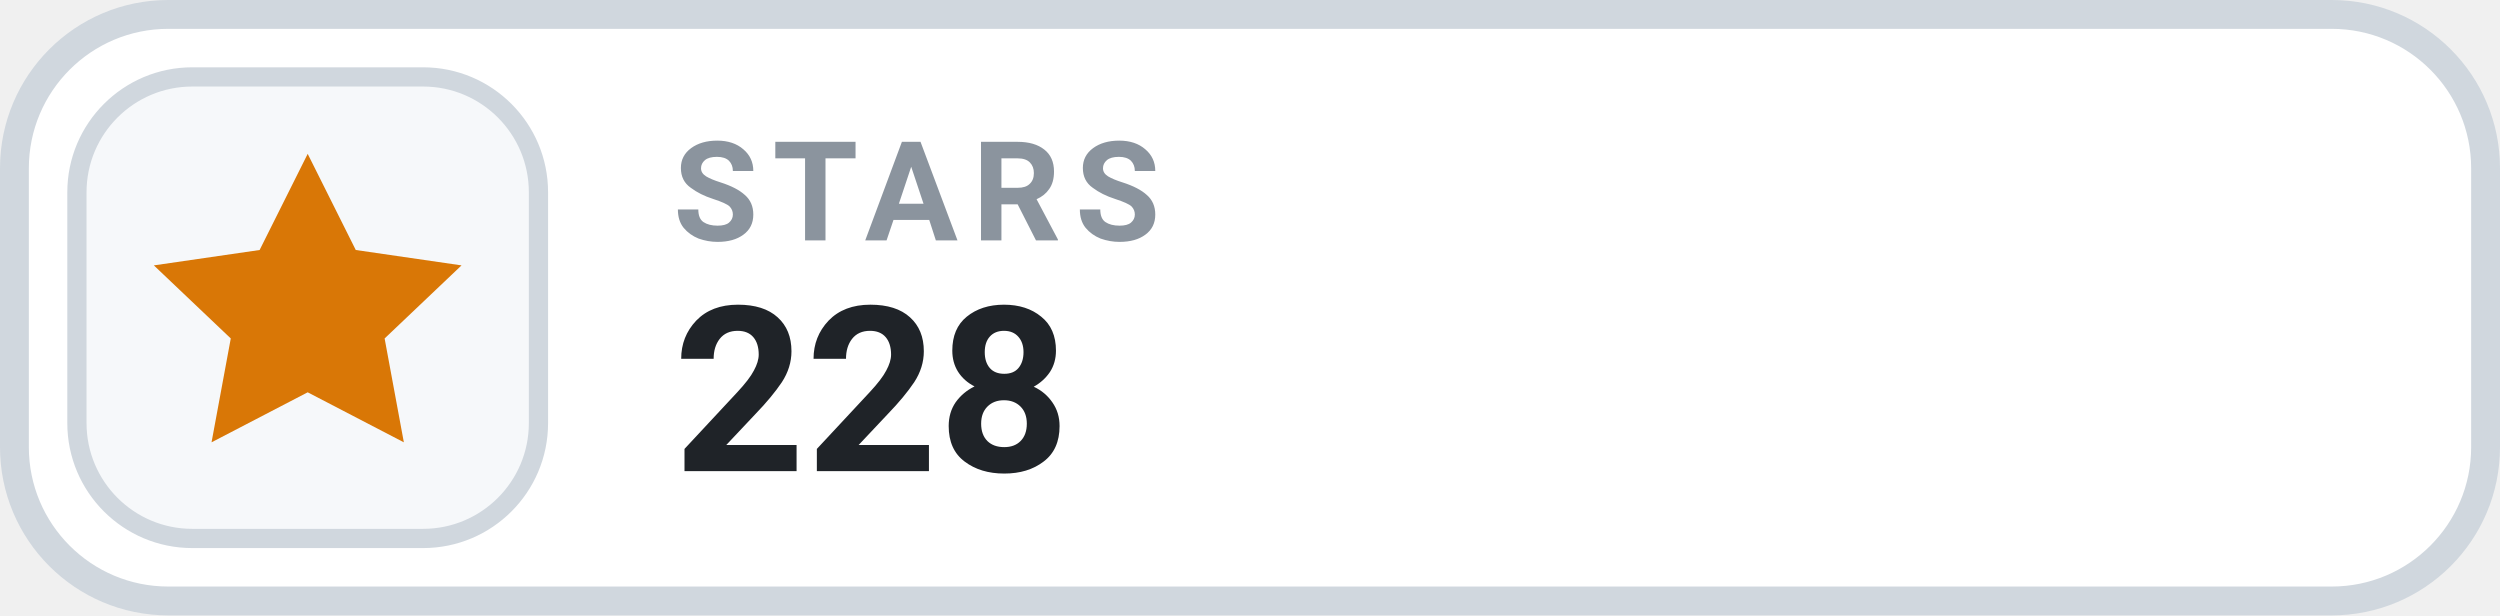
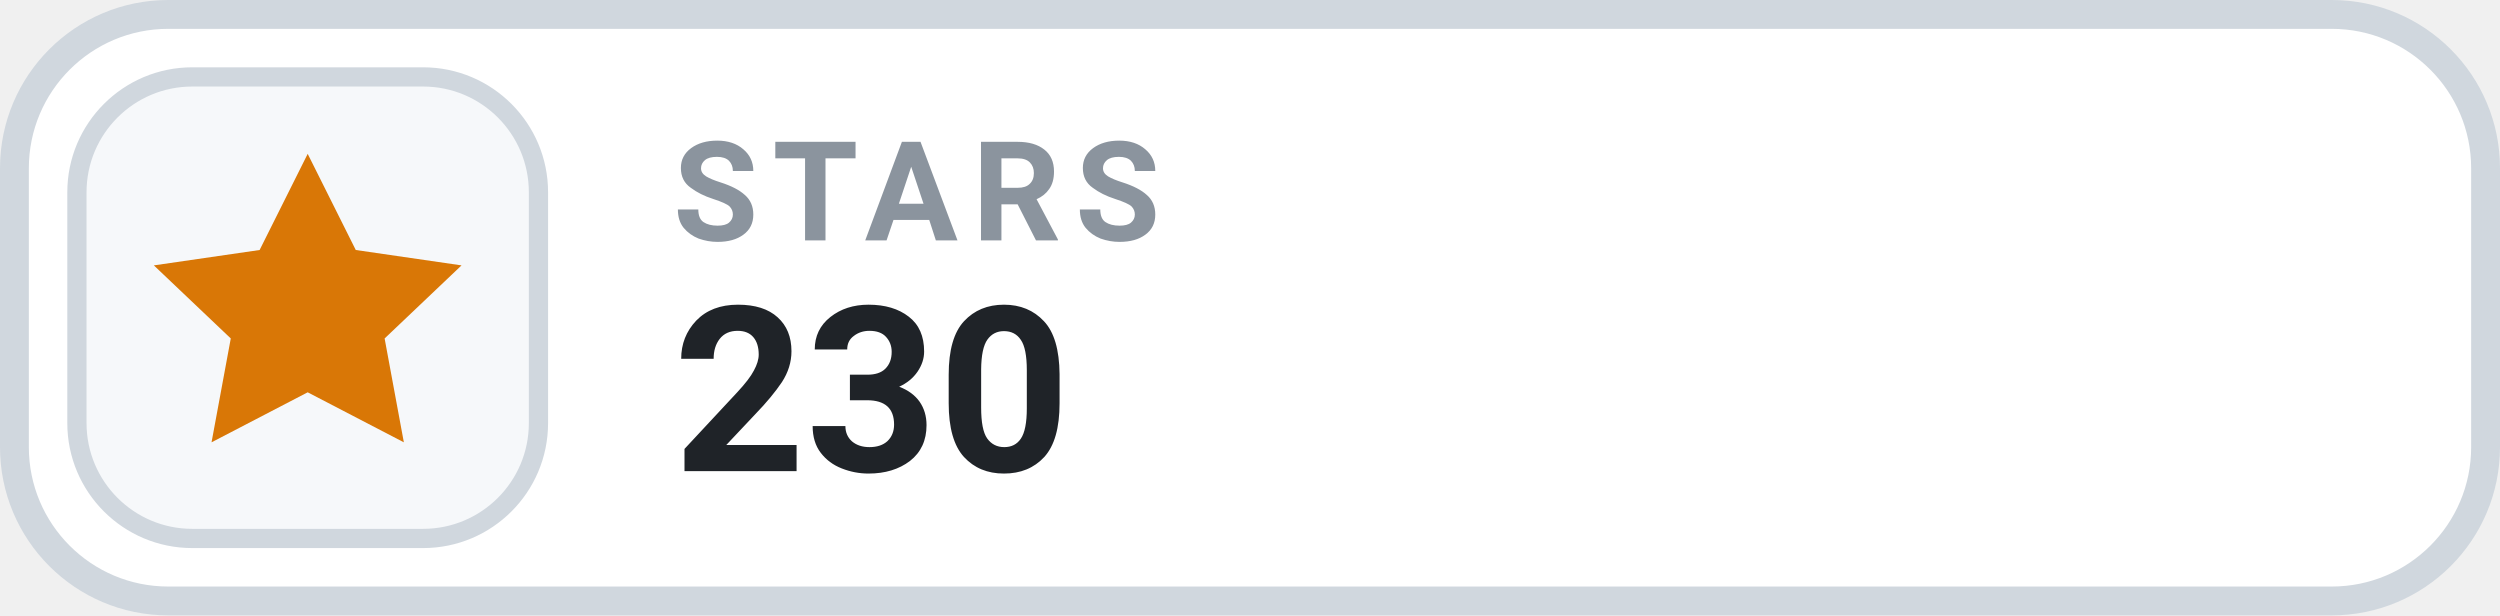
- <svg xmlns="http://www.w3.org/2000/svg" width="130" height="32" viewBox="0 0 130 32" role="img" aria-label="STARS 228">
+ <svg xmlns="http://www.w3.org/2000/svg" width="130" height="32" viewBox="0 0 130 32" role="img" aria-label="STARS 230">
  <rect x=".75" y=".75" width="128.5" height="30.5" rx="8" fill="#FFFFFF" stroke="#D0D7DE" stroke-width="1.5" />
  <rect x="4" y="4" width="24" height="24" rx="6" fill="#F6F8FA" stroke="#D0D7DE" stroke-width="1" />
  <g transform="translate(16 16)" style="color:#D97706;">
    <path d="M0 -8 l2.5 5 5.5 .8 -4 3.8 1 5.4 -5 -2.6 -5 2.6 1 -5.4 -4 -3.8 5.5 -.8 Z" fill="currentColor" />
  </g>
  <text x="35" y="12.5" fill="#8B949E" font-family="-apple-system,BlinkMacSystemFont,'Segoe UI',Roboto,Helvetica,Arial,sans-serif" font-size="7.2" font-weight="700" letter-spacing=".75">STARS</text>
-   <text x="35" y="24.5" fill="#1F2328" font-family="-apple-system,BlinkMacSystemFont,'Segoe UI',Roboto,Helvetica,Arial,sans-serif" font-size="12" font-weight="700">228</text>
+   <text x="35" y="24.5" fill="#1F2328" font-family="-apple-system,BlinkMacSystemFont,'Segoe UI',Roboto,Helvetica,Arial,sans-serif" font-size="12" font-weight="700">230</text>
</svg>
